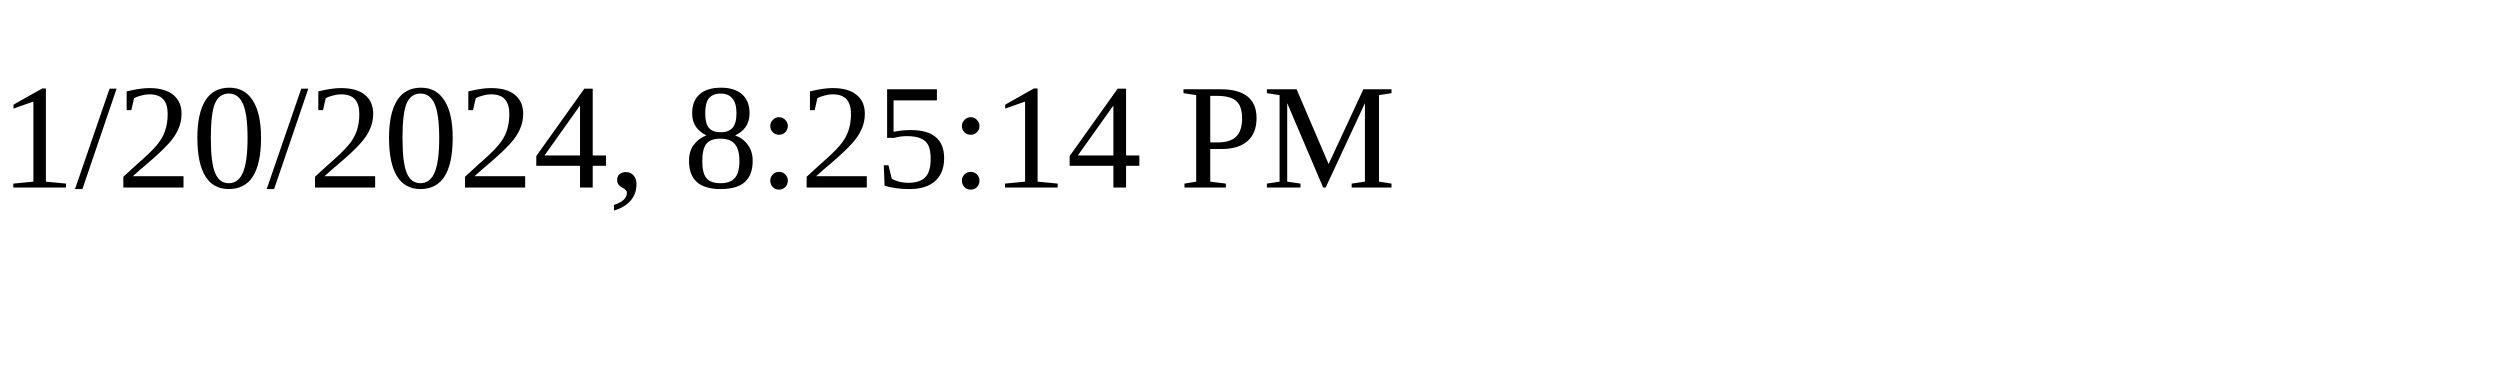
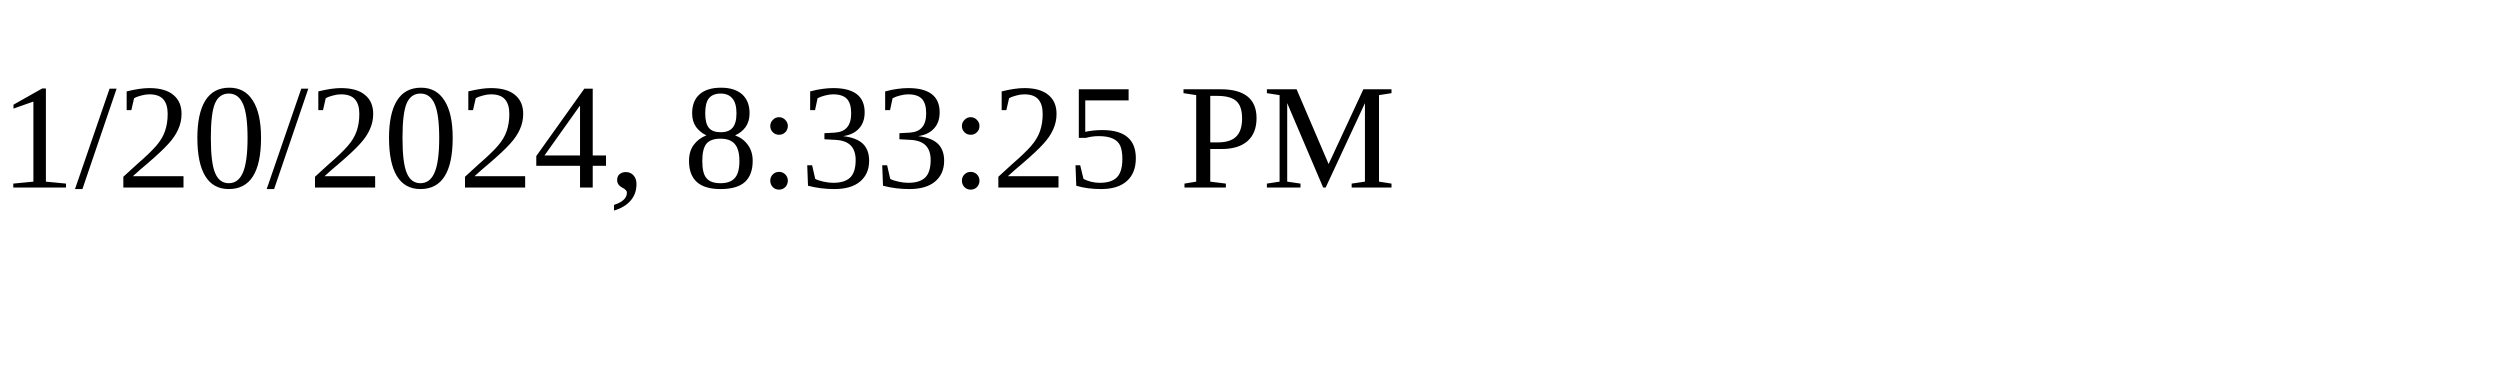
<svg xmlns="http://www.w3.org/2000/svg" height="30" width="200">
-   <text x="0" y="15">1/20/2024, 8:25:14 PM</text>
+   <text x="0" y="15">1/20/2024, 8:33:25 PM</text>
</svg>
